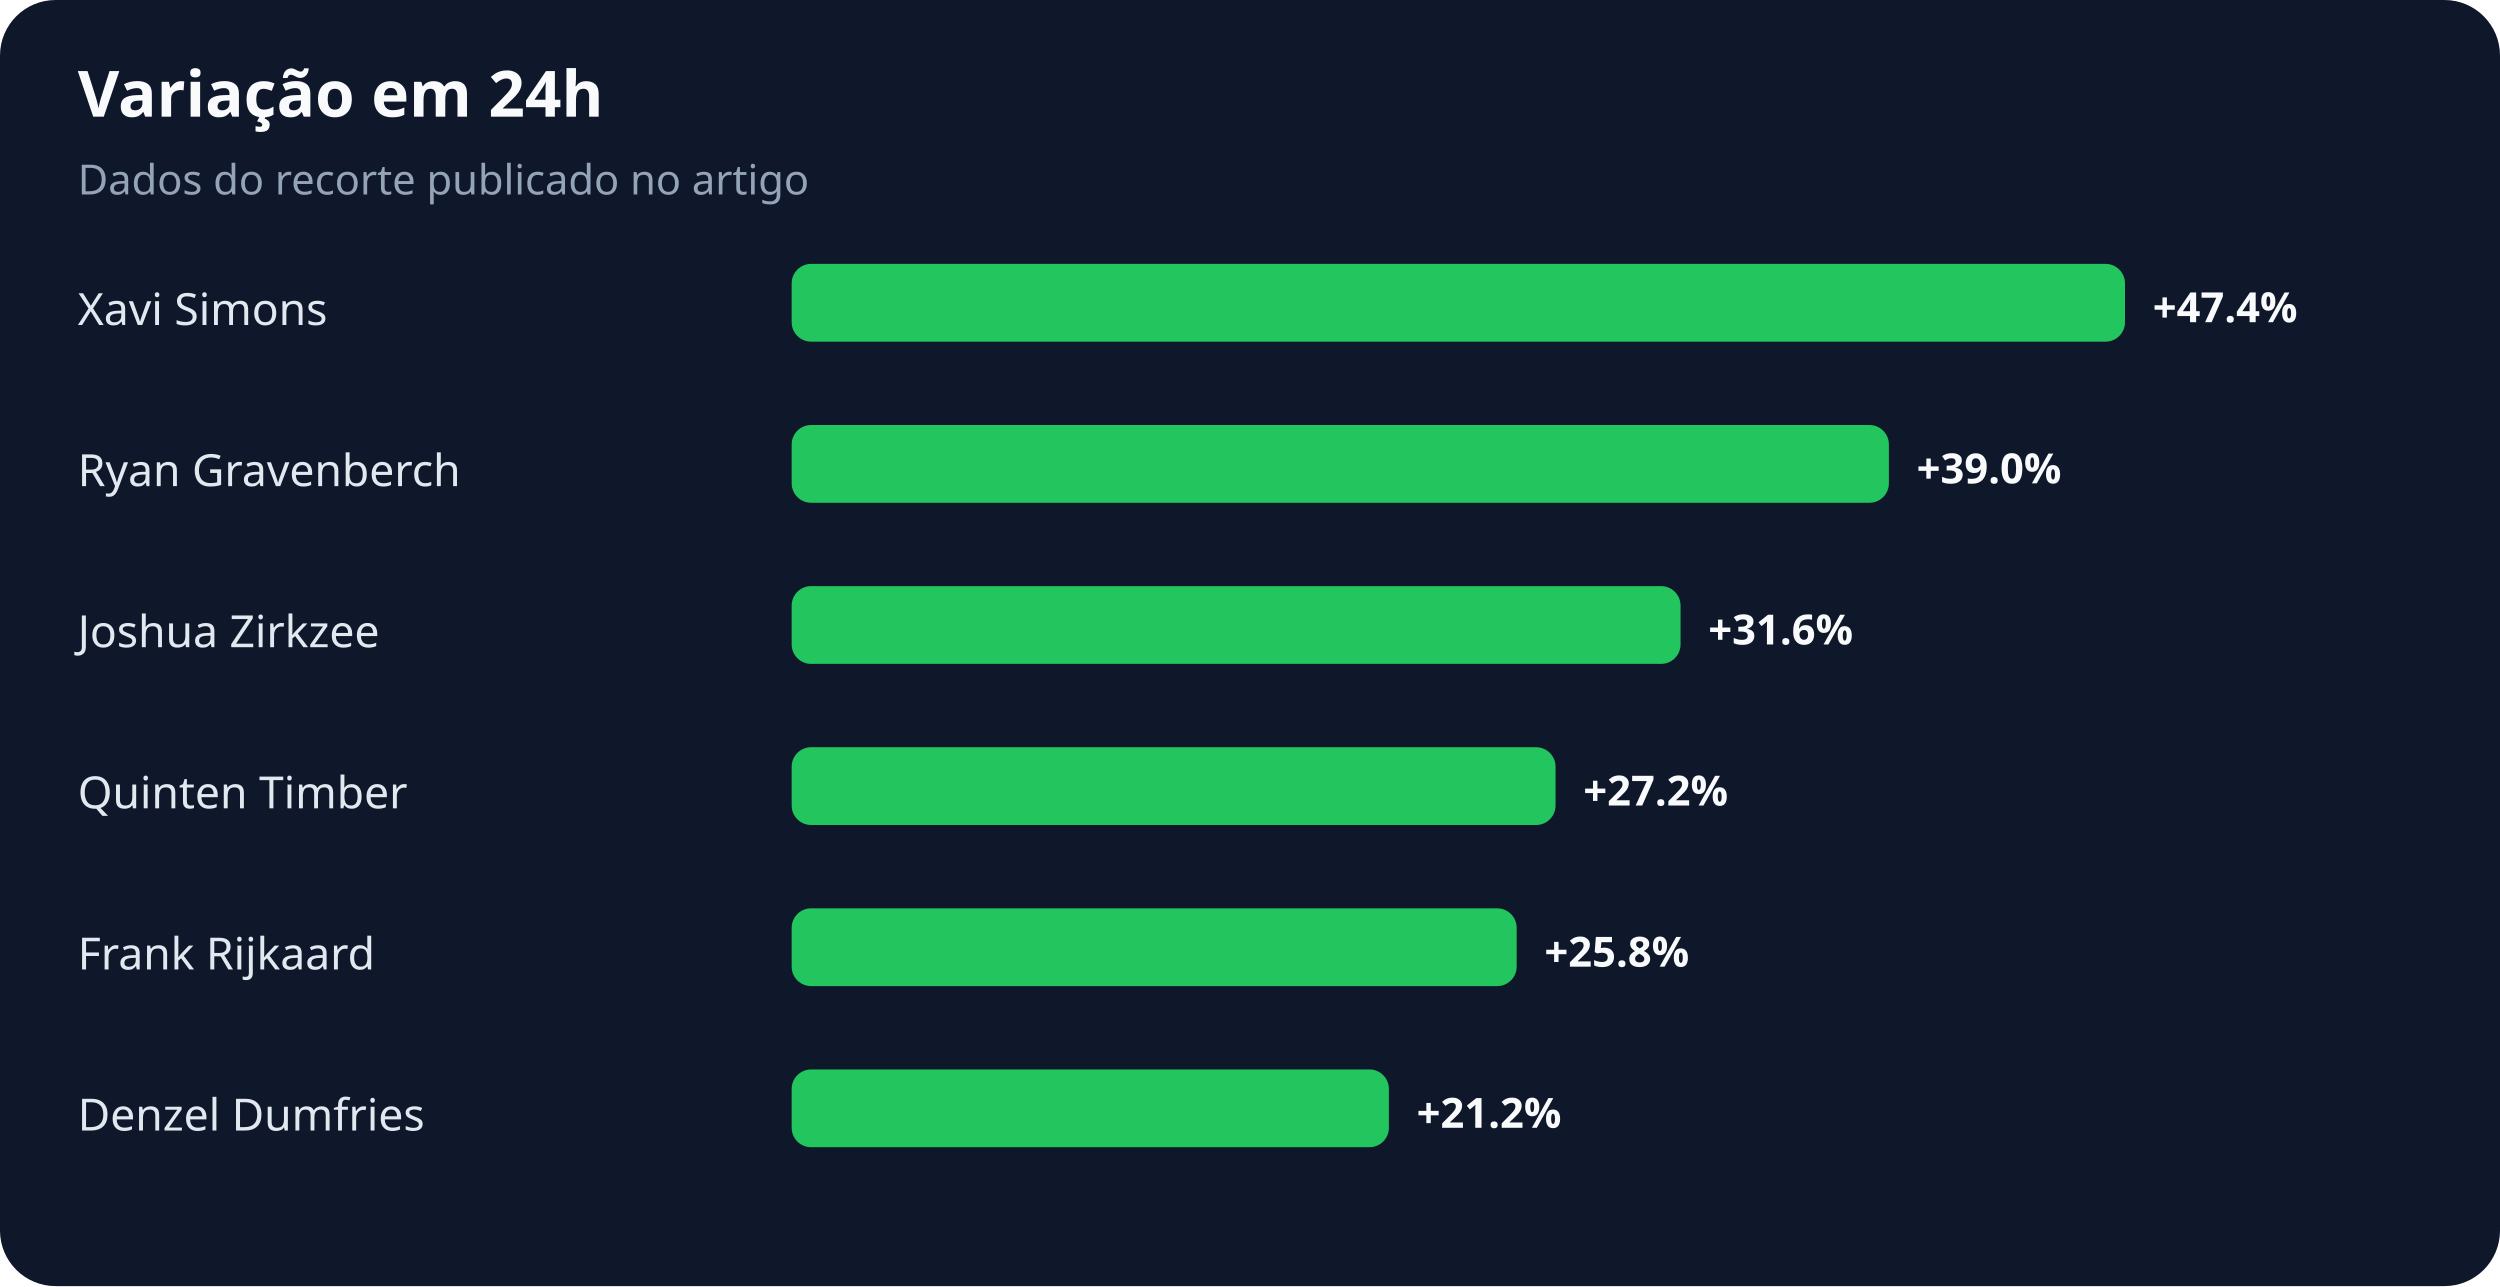
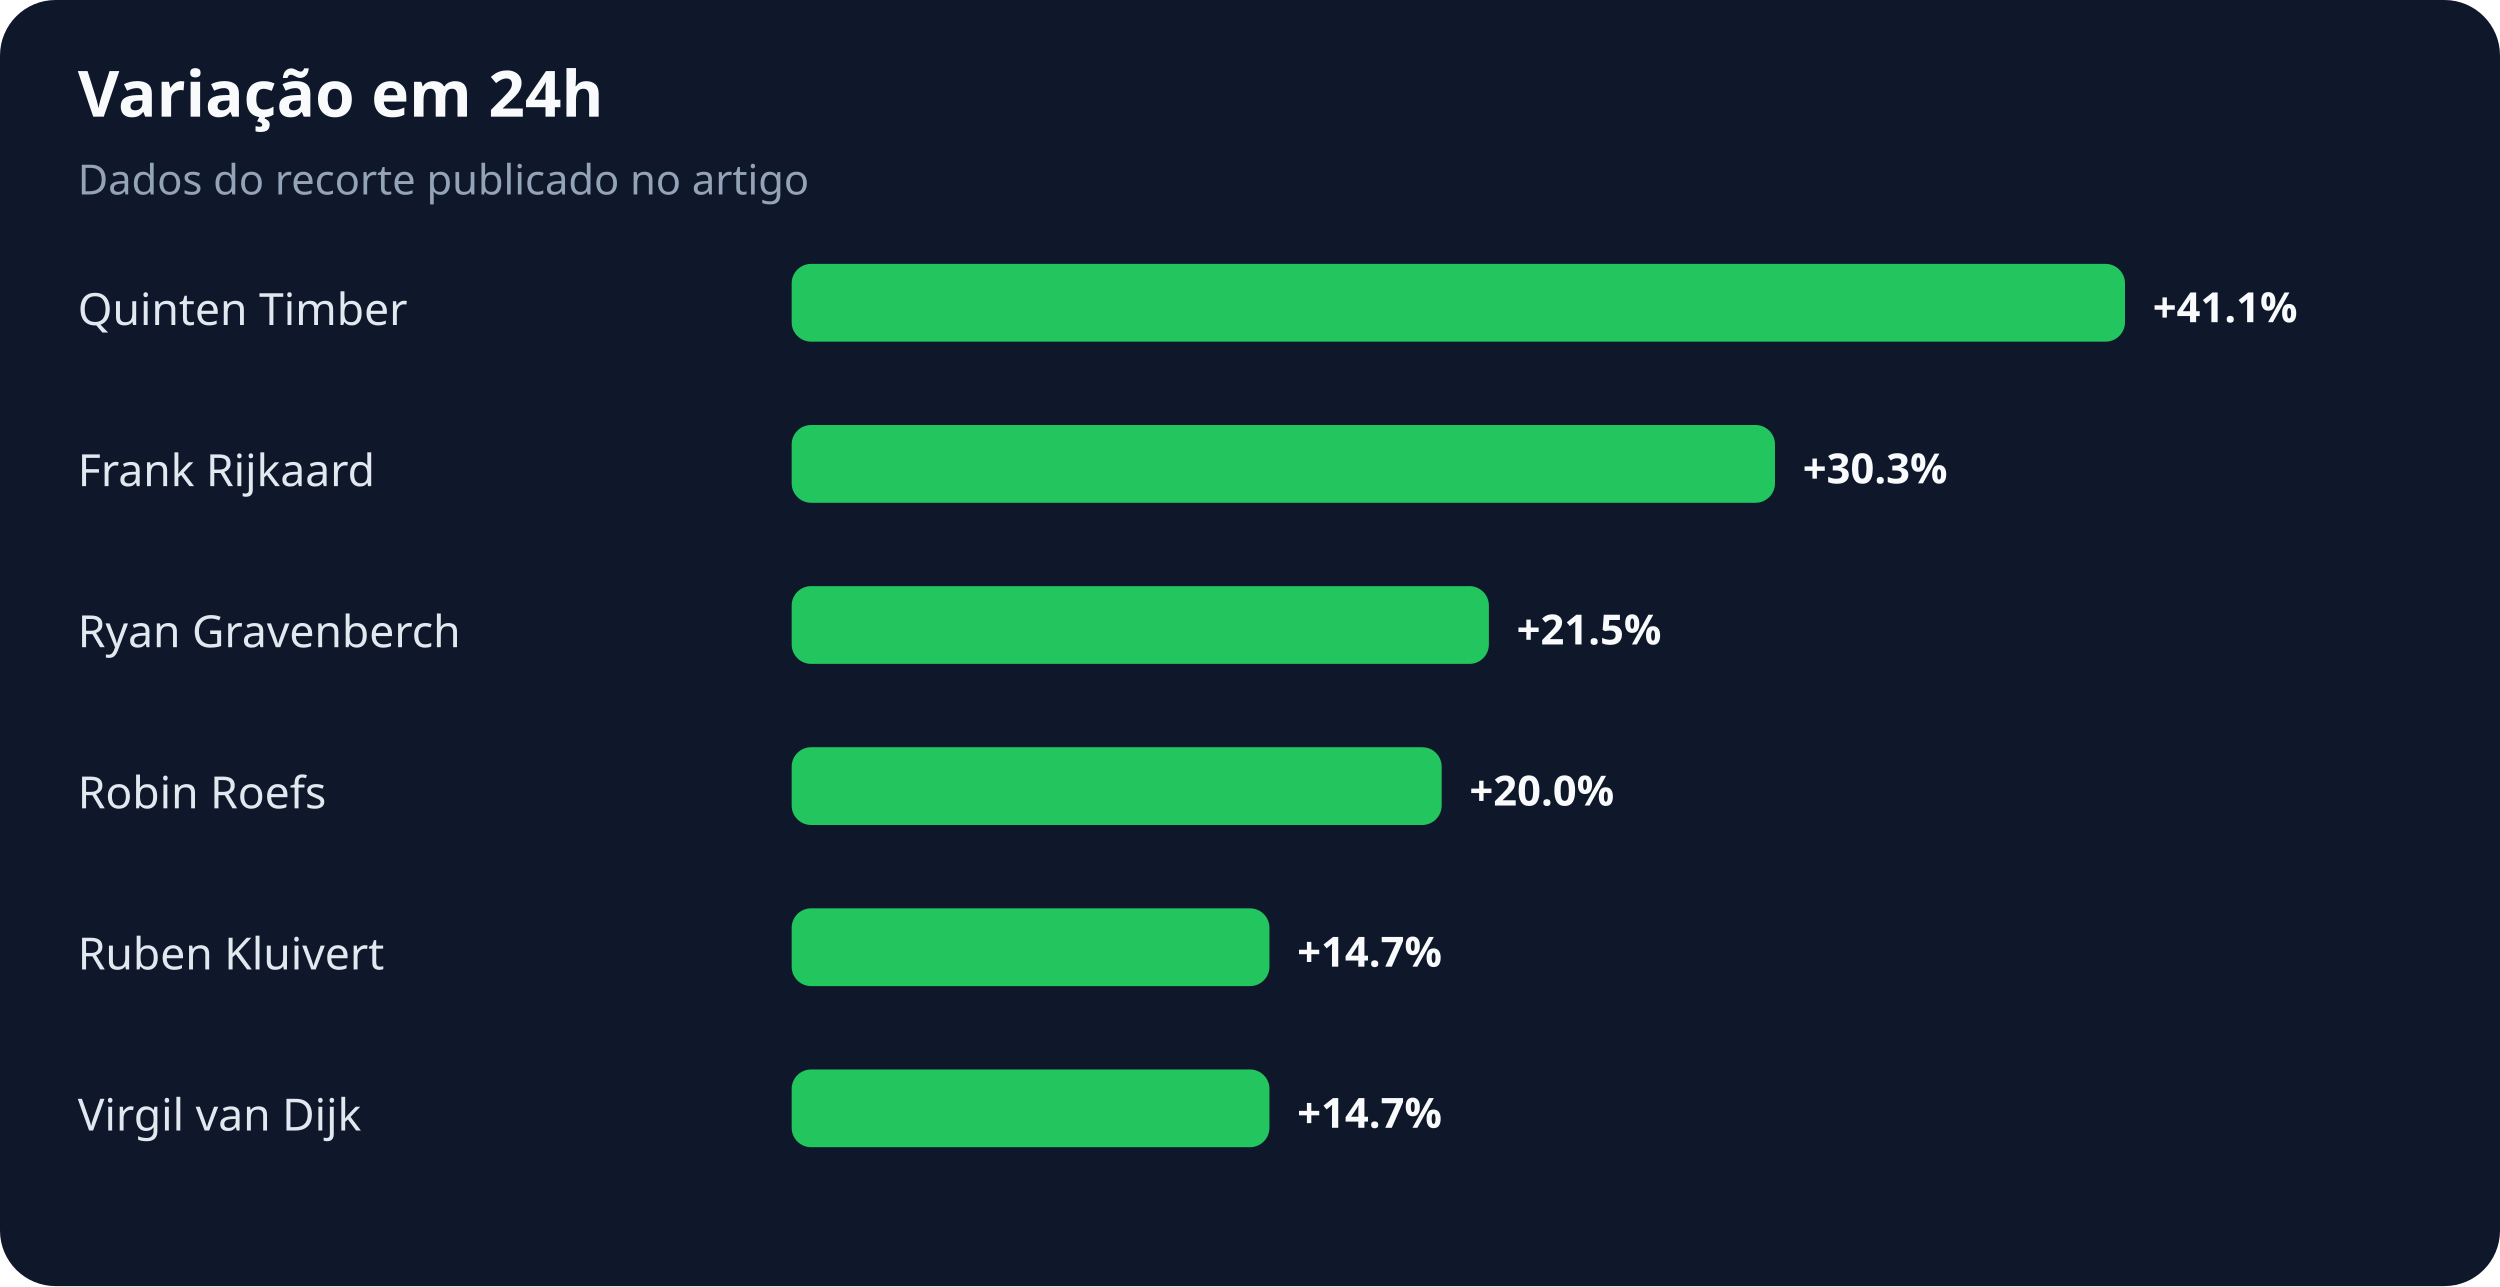
<svg xmlns="http://www.w3.org/2000/svg" width="900" height="463" viewBox="0 0 900 463" role="img" aria-labelledby="title desc">
  <rect width="100%" height="100%" rx="20" fill="#0f172a" />
  <text x="28" y="42" fill="#f8fafc" font-family="system-ui,sans-serif" font-size="23" font-weight="700">Variação em 24h</text>
  <text x="28" y="70" fill="#94a3b8" font-family="system-ui,sans-serif" font-size="15">Dados do recorte publicado no artigo</text>
-   <text x="28" y="117" fill="#e2e8f0" font-family="system-ui,sans-serif" font-size="16">Xavi Simons</text>
+   <text x="28" y="117" fill="#e2e8f0" font-family="system-ui,sans-serif" font-size="16">Quinten Timber</text>
  <rect x="285" y="95" width="480" height="28" rx="7" fill="#22c55e" />
-   <text x="775" y="116" fill="#f8fafc" font-family="system-ui,sans-serif" font-size="15" font-weight="700">+47.4%</text>
-   <text x="28" y="175" fill="#e2e8f0" font-family="system-ui,sans-serif" font-size="16">Ryan Gravenberch</text>
-   <rect x="285" y="153" width="395" height="28" rx="7" fill="#22c55e" />
-   <text x="690" y="174" fill="#f8fafc" font-family="system-ui,sans-serif" font-size="15" font-weight="700">+39.0%</text>
-   <text x="28" y="233" fill="#e2e8f0" font-family="system-ui,sans-serif" font-size="16">Joshua Zirkzee</text>
-   <rect x="285" y="211" width="320" height="28" rx="7" fill="#22c55e" />
-   <text x="615" y="232" fill="#f8fafc" font-family="system-ui,sans-serif" font-size="15" font-weight="700">+31.6%</text>
-   <text x="28" y="291" fill="#e2e8f0" font-family="system-ui,sans-serif" font-size="16">Quinten Timber</text>
-   <rect x="285" y="269" width="275" height="28" rx="7" fill="#22c55e" />
-   <text x="570" y="290" fill="#f8fafc" font-family="system-ui,sans-serif" font-size="15" font-weight="700">+27.2%</text>
-   <text x="28" y="349" fill="#e2e8f0" font-family="system-ui,sans-serif" font-size="16">Frank Rijkaard</text>
-   <rect x="285" y="327" width="261" height="28" rx="7" fill="#22c55e" />
-   <text x="556" y="348" fill="#f8fafc" font-family="system-ui,sans-serif" font-size="15" font-weight="700">+25.8%</text>
-   <text x="28" y="407" fill="#e2e8f0" font-family="system-ui,sans-serif" font-size="16">Denzel Dumfries</text>
-   <rect x="285" y="385" width="215" height="28" rx="7" fill="#22c55e" />
-   <text x="510" y="406" fill="#f8fafc" font-family="system-ui,sans-serif" font-size="15" font-weight="700">+21.2%</text>
+   <text x="775" y="116" fill="#f8fafc" font-family="system-ui,sans-serif" font-size="15" font-weight="700">+41.1%</text>
+   <text x="28" y="175" fill="#e2e8f0" font-family="system-ui,sans-serif" font-size="16">Frank Rijkaard</text>
+   <rect x="285" y="153" width="354" height="28" rx="7" fill="#22c55e" />
+   <text x="649" y="174" fill="#f8fafc" font-family="system-ui,sans-serif" font-size="15" font-weight="700">+30.3%</text>
+   <text x="28" y="233" fill="#e2e8f0" font-family="system-ui,sans-serif" font-size="16">Ryan Gravenberch</text>
+   <rect x="285" y="211" width="251" height="28" rx="7" fill="#22c55e" />
+   <text x="546" y="232" fill="#f8fafc" font-family="system-ui,sans-serif" font-size="15" font-weight="700">+21.5%</text>
+   <text x="28" y="291" fill="#e2e8f0" font-family="system-ui,sans-serif" font-size="16">Robin Roefs</text>
+   <rect x="285" y="269" width="234" height="28" rx="7" fill="#22c55e" />
+   <text x="529" y="290" fill="#f8fafc" font-family="system-ui,sans-serif" font-size="15" font-weight="700">+20.0%</text>
+   <text x="28" y="349" fill="#e2e8f0" font-family="system-ui,sans-serif" font-size="16">Ruben Kluivert</text>
+   <rect x="285" y="327" width="172" height="28" rx="7" fill="#22c55e" />
+   <text x="467" y="348" fill="#f8fafc" font-family="system-ui,sans-serif" font-size="15" font-weight="700">+14.7%</text>
+   <text x="28" y="407" fill="#e2e8f0" font-family="system-ui,sans-serif" font-size="16">Virgil van Dijk</text>
+   <rect x="285" y="385" width="172" height="28" rx="7" fill="#22c55e" />
+   <text x="467" y="406" fill="#f8fafc" font-family="system-ui,sans-serif" font-size="15" font-weight="700">+14.7%</text>
</svg>
